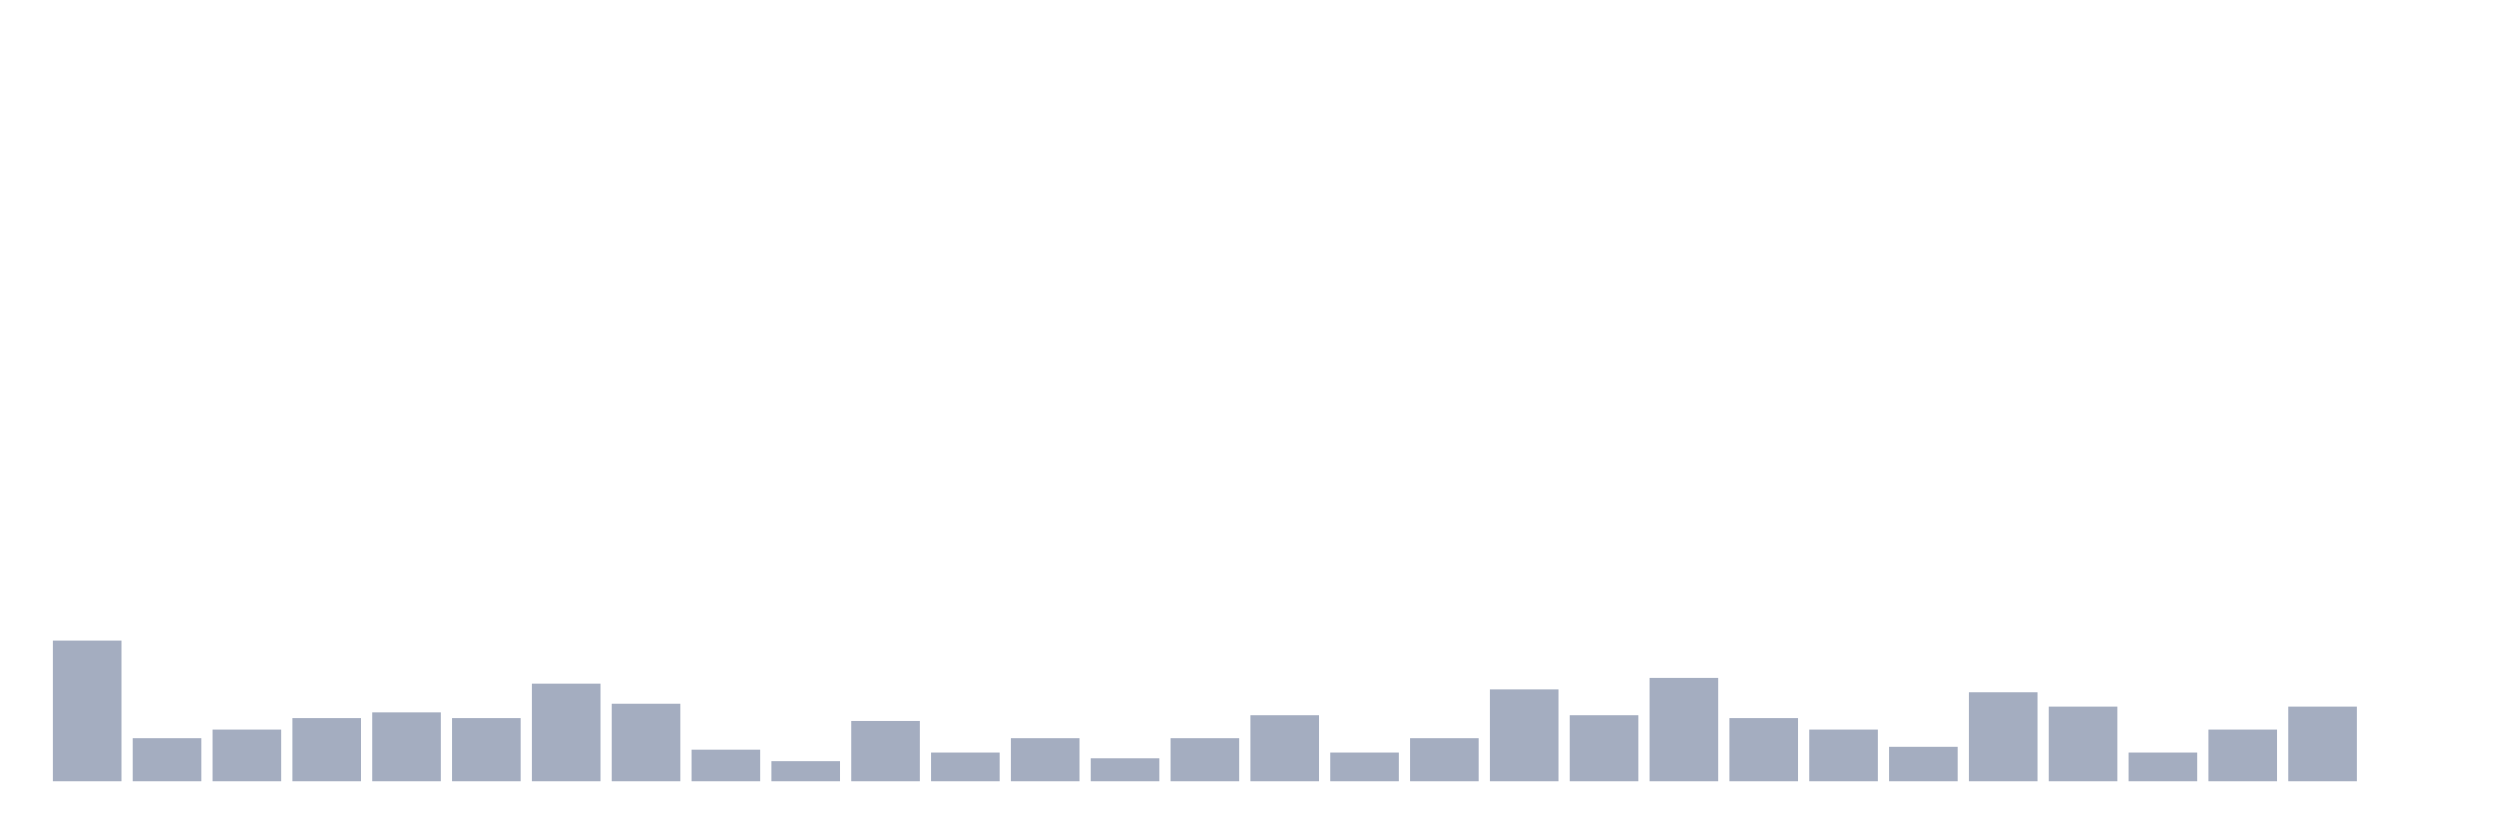
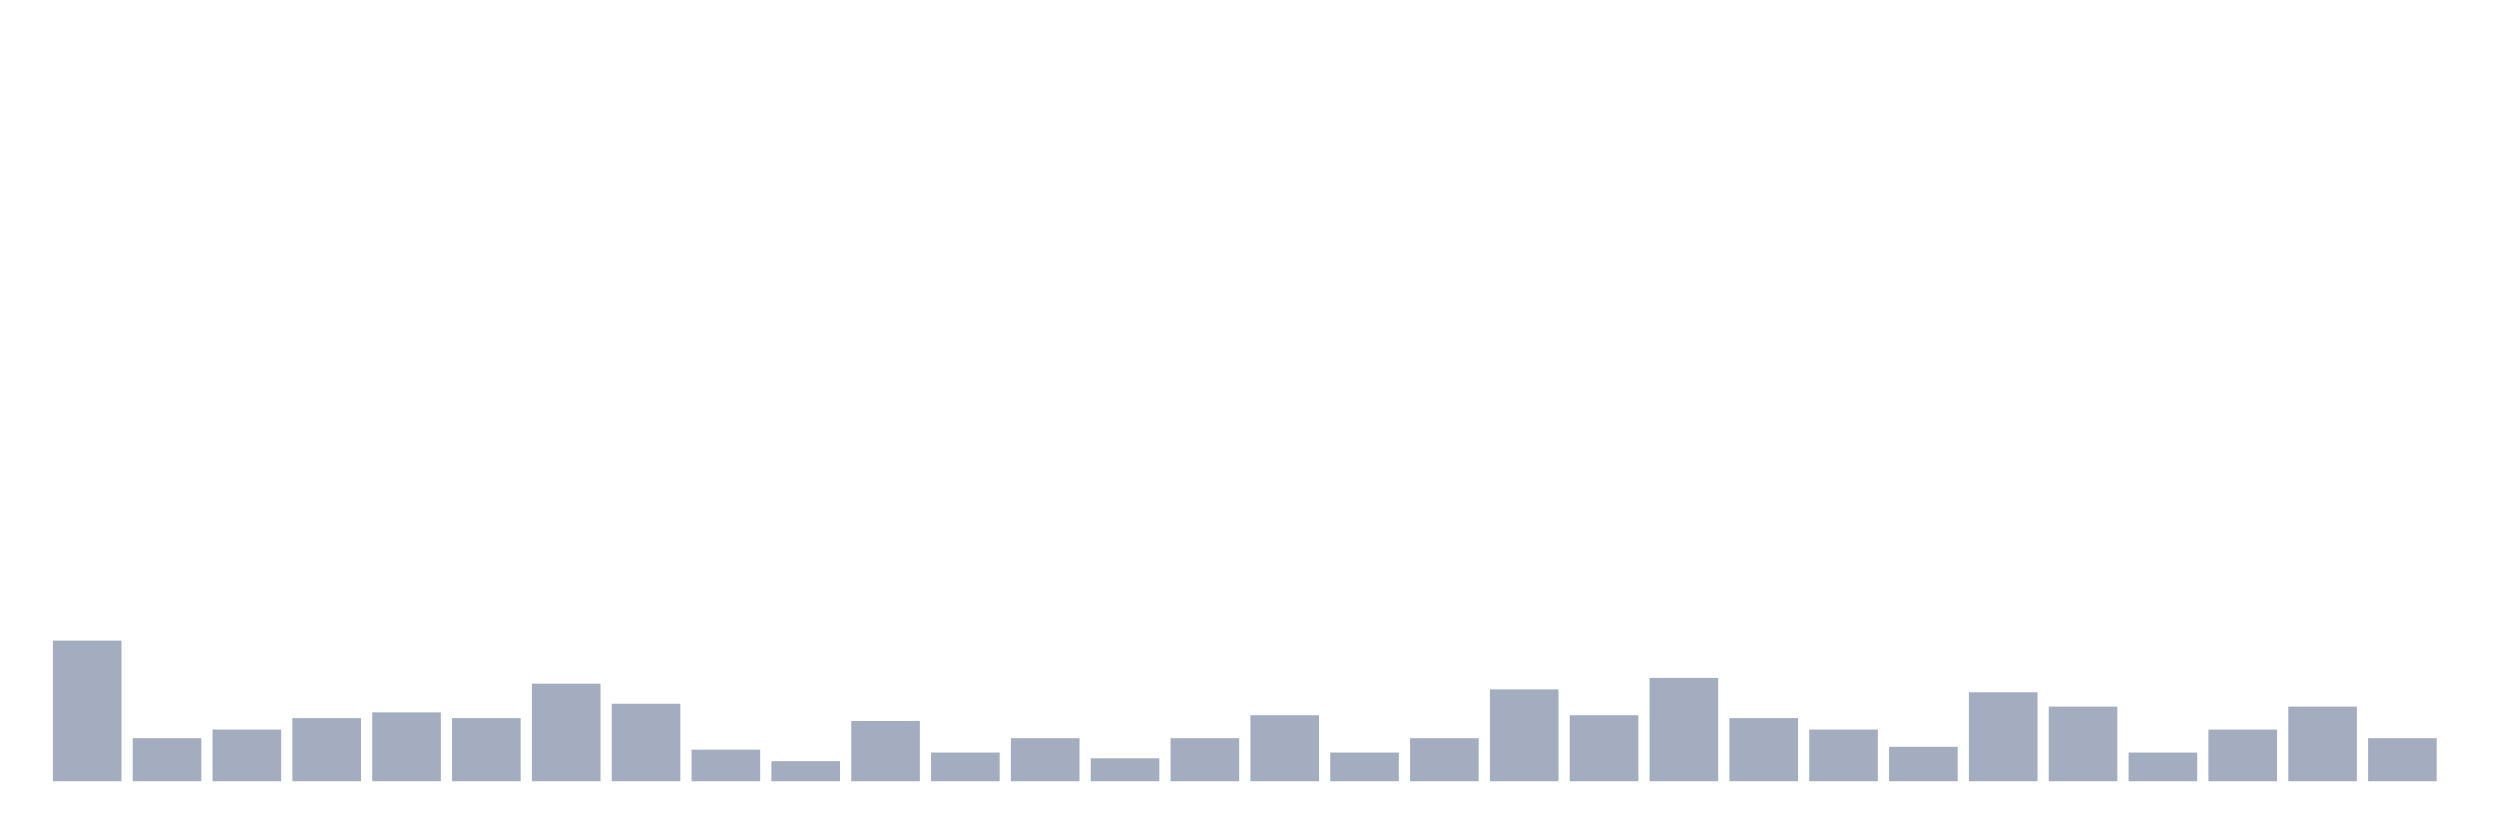
<svg xmlns="http://www.w3.org/2000/svg" viewBox="0 0 480 160">
  <g transform="translate(10,10)">
    <rect class="bar" x="0.153" width="13.175" y="112.992" height="27.008" fill="rgb(164,173,192)" />
    <rect class="bar" x="15.482" width="13.175" y="131.732" height="8.268" fill="rgb(164,173,192)" />
    <rect class="bar" x="30.81" width="13.175" y="130.079" height="9.921" fill="rgb(164,173,192)" />
    <rect class="bar" x="46.138" width="13.175" y="127.874" height="12.126" fill="rgb(164,173,192)" />
    <rect class="bar" x="61.466" width="13.175" y="126.772" height="13.228" fill="rgb(164,173,192)" />
    <rect class="bar" x="76.794" width="13.175" y="127.874" height="12.126" fill="rgb(164,173,192)" />
    <rect class="bar" x="92.123" width="13.175" y="121.26" height="18.74" fill="rgb(164,173,192)" />
    <rect class="bar" x="107.451" width="13.175" y="125.118" height="14.882" fill="rgb(164,173,192)" />
    <rect class="bar" x="122.779" width="13.175" y="133.937" height="6.063" fill="rgb(164,173,192)" />
    <rect class="bar" x="138.107" width="13.175" y="136.142" height="3.858" fill="rgb(164,173,192)" />
    <rect class="bar" x="153.436" width="13.175" y="128.425" height="11.575" fill="rgb(164,173,192)" />
    <rect class="bar" x="168.764" width="13.175" y="134.488" height="5.512" fill="rgb(164,173,192)" />
    <rect class="bar" x="184.092" width="13.175" y="131.732" height="8.268" fill="rgb(164,173,192)" />
    <rect class="bar" x="199.42" width="13.175" y="135.591" height="4.409" fill="rgb(164,173,192)" />
    <rect class="bar" x="214.748" width="13.175" y="131.732" height="8.268" fill="rgb(164,173,192)" />
    <rect class="bar" x="230.077" width="13.175" y="127.323" height="12.677" fill="rgb(164,173,192)" />
    <rect class="bar" x="245.405" width="13.175" y="134.488" height="5.512" fill="rgb(164,173,192)" />
    <rect class="bar" x="260.733" width="13.175" y="131.732" height="8.268" fill="rgb(164,173,192)" />
    <rect class="bar" x="276.061" width="13.175" y="122.362" height="17.638" fill="rgb(164,173,192)" />
    <rect class="bar" x="291.39" width="13.175" y="127.323" height="12.677" fill="rgb(164,173,192)" />
    <rect class="bar" x="306.718" width="13.175" y="120.157" height="19.843" fill="rgb(164,173,192)" />
    <rect class="bar" x="322.046" width="13.175" y="127.874" height="12.126" fill="rgb(164,173,192)" />
    <rect class="bar" x="337.374" width="13.175" y="130.079" height="9.921" fill="rgb(164,173,192)" />
    <rect class="bar" x="352.702" width="13.175" y="133.386" height="6.614" fill="rgb(164,173,192)" />
    <rect class="bar" x="368.031" width="13.175" y="122.913" height="17.087" fill="rgb(164,173,192)" />
    <rect class="bar" x="383.359" width="13.175" y="125.669" height="14.331" fill="rgb(164,173,192)" />
    <rect class="bar" x="398.687" width="13.175" y="134.488" height="5.512" fill="rgb(164,173,192)" />
    <rect class="bar" x="414.015" width="13.175" y="130.079" height="9.921" fill="rgb(164,173,192)" />
    <rect class="bar" x="429.344" width="13.175" y="125.669" height="14.331" fill="rgb(164,173,192)" />
-     <rect class="bar" x="444.672" width="13.175" y="140" height="0" fill="rgb(164,173,192)" />
+     <rect class="bar" x="444.672" width="13.175" y="131.732" height="8.268" fill="rgb(164,173,192)" />
  </g>
</svg>
